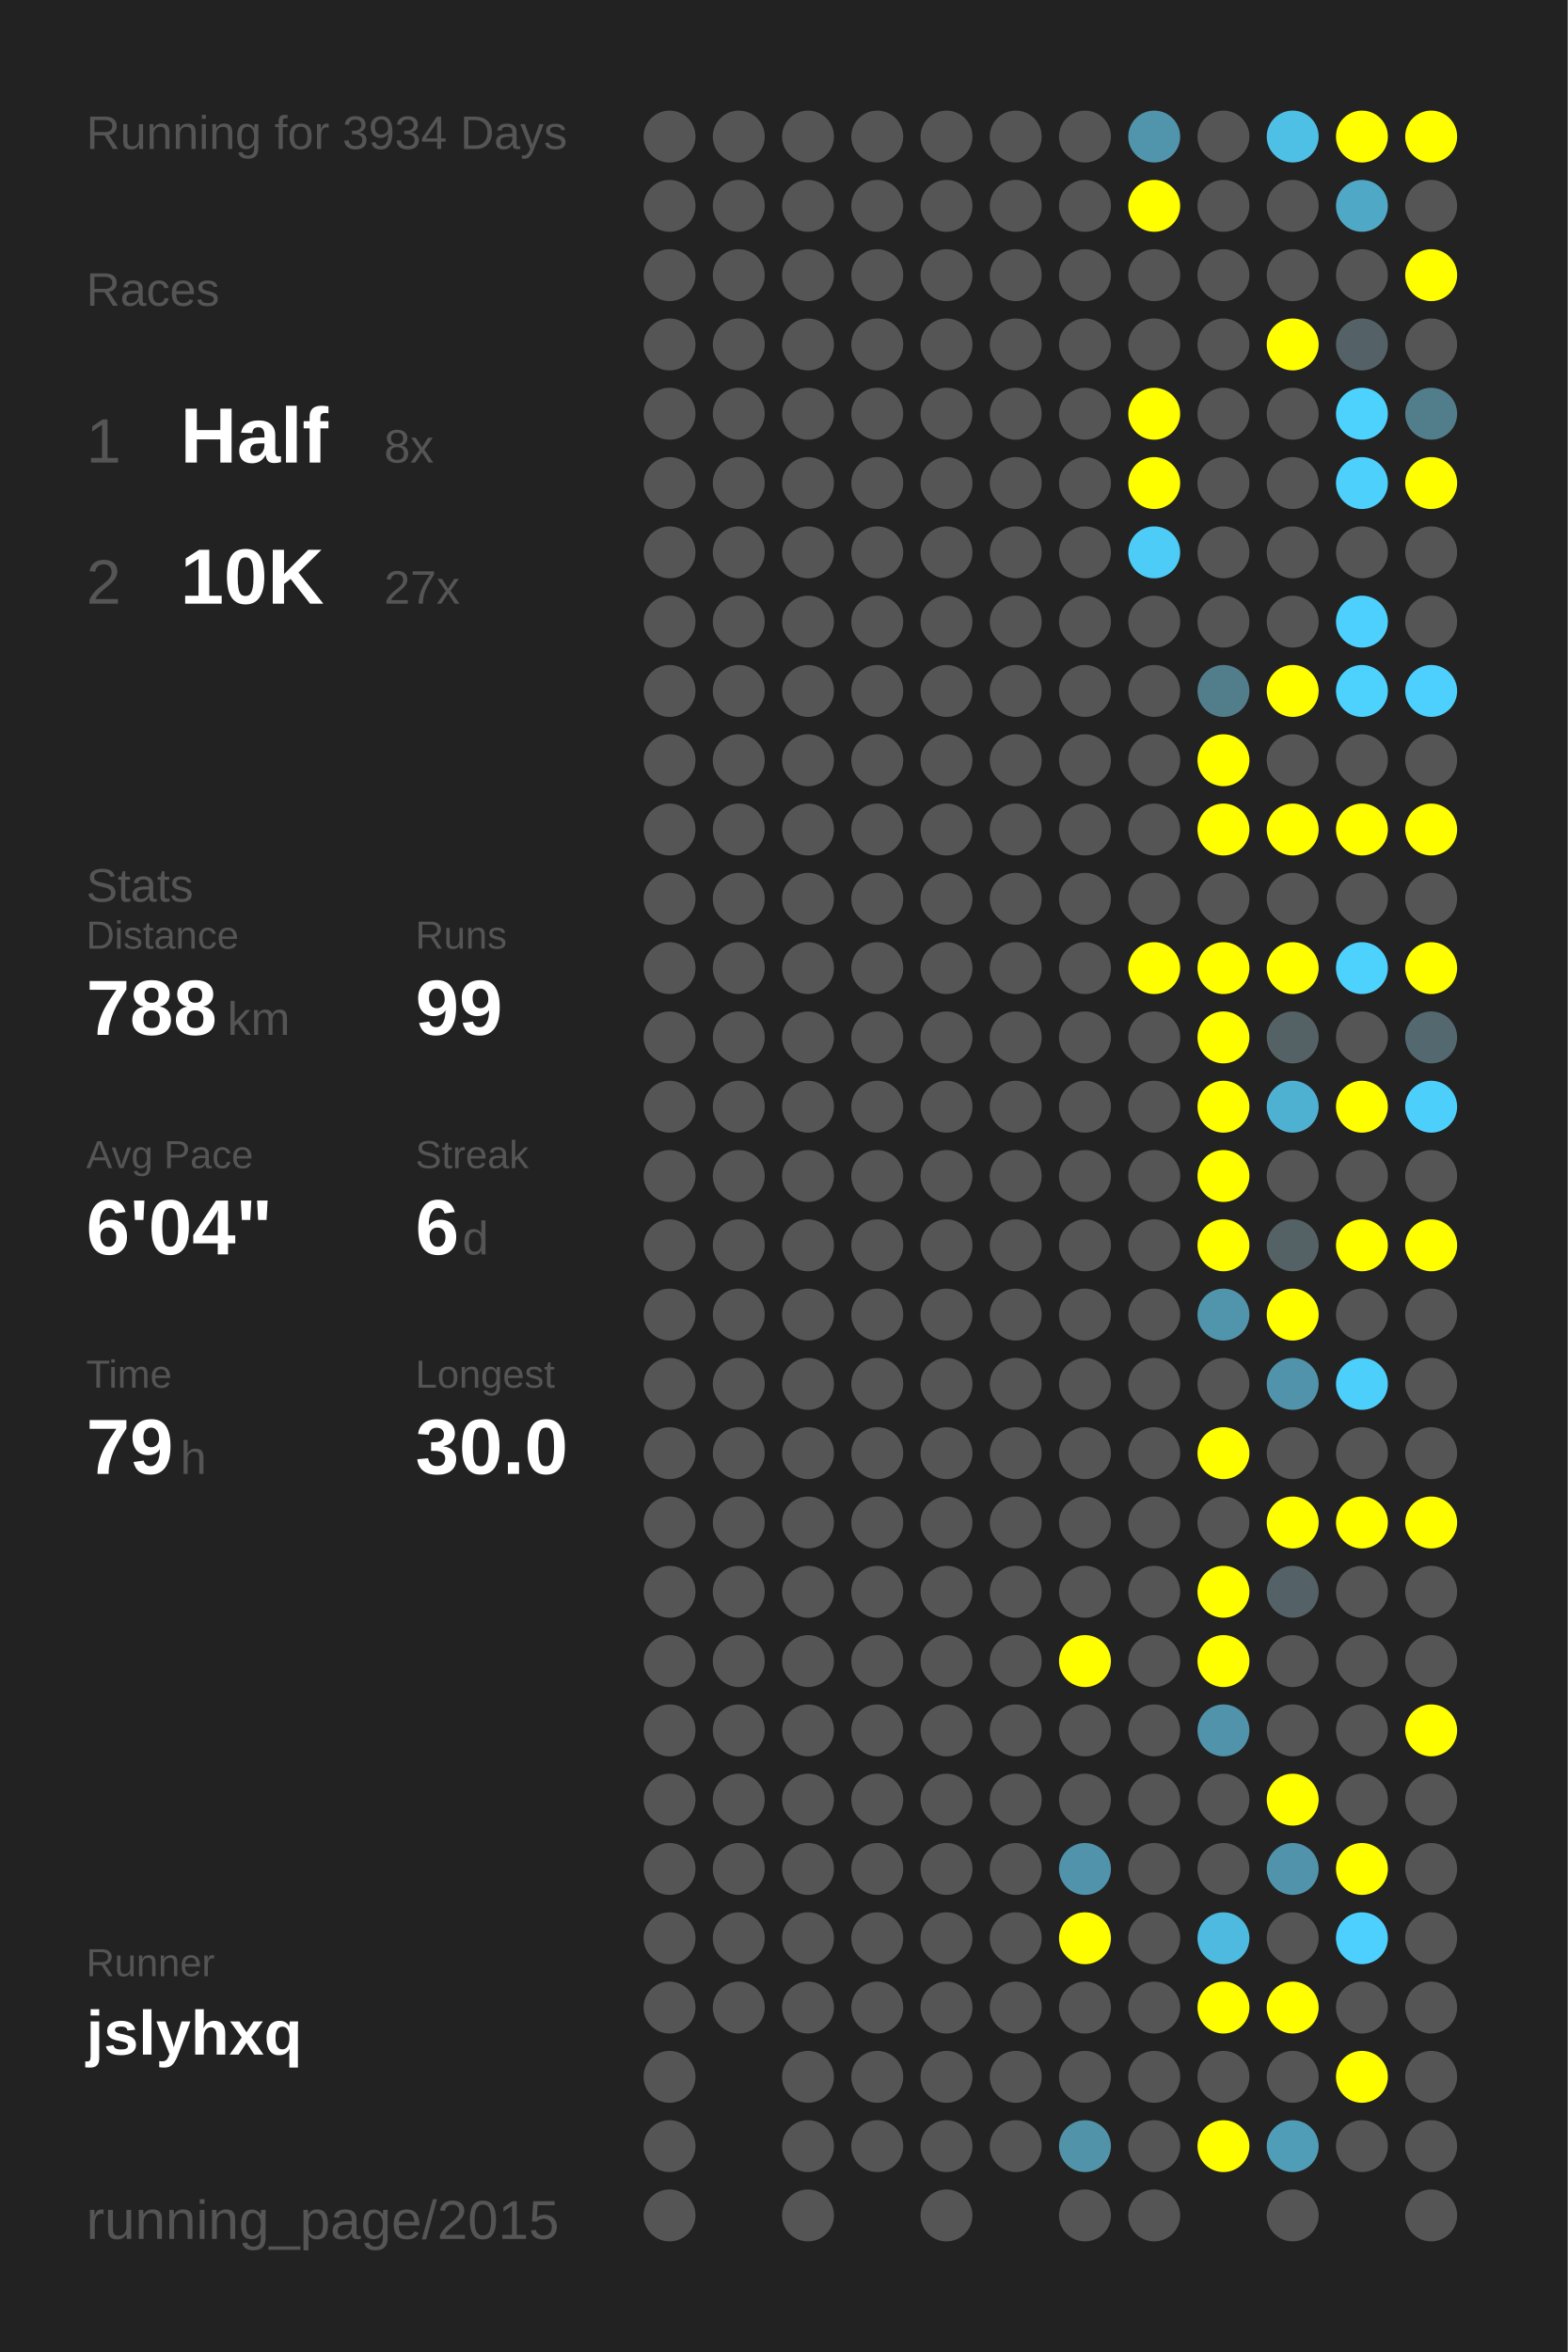
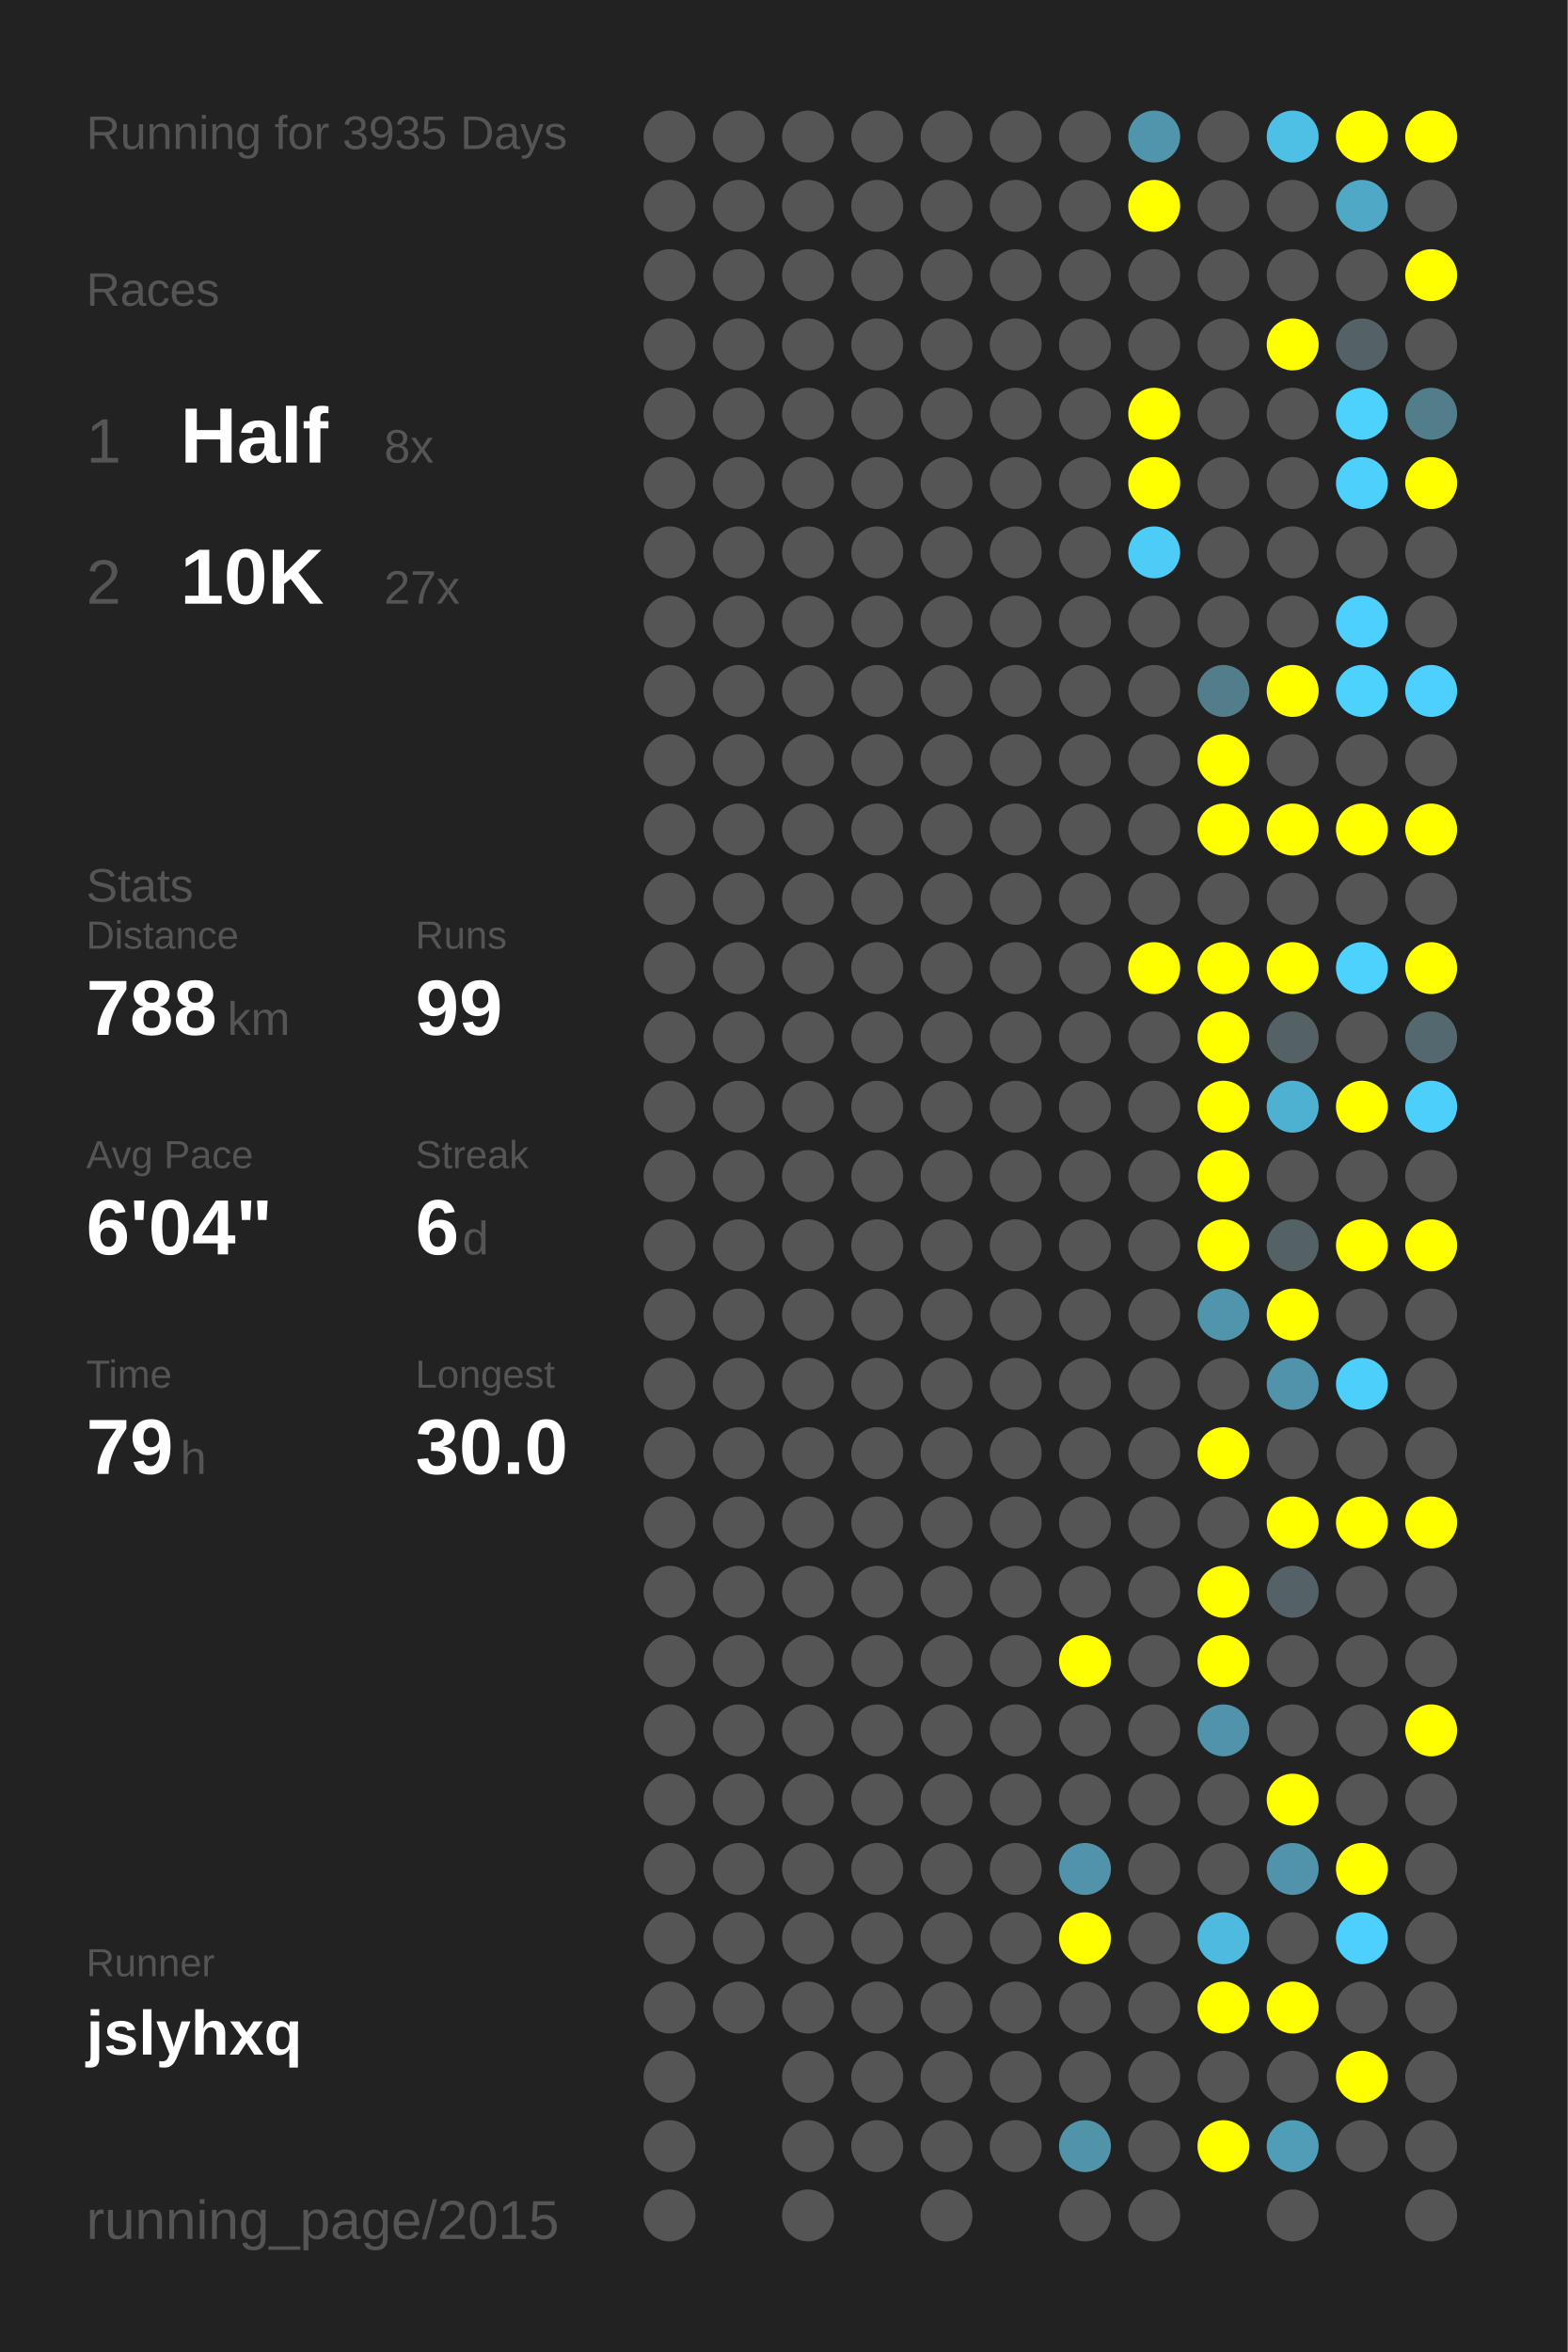
<svg xmlns="http://www.w3.org/2000/svg" baseProfile="full" height="300mm" version="1.1" viewBox="0,0,200,300" width="200mm">
  <defs />
  <rect fill="#222222" height="300" width="200" x="0" y="0" />
-   <text fill="#555555" style="font-size:6px; font-family:Arial;" x="11" y="19">Running for 3934 Days</text>
+   <text fill="#555555" style="font-size:6px; font-family:Arial;" x="11" y="19">Running for 3935 Days</text>
  <text fill="#555555" style="font-size:6px; font-family:Arial;" x="11" y="39">Races</text>
  <text fill="#555555" style="font-size:8px; font-family:Arial;" x="11" y="59">1</text>
  <text fill="#FFFFFF" style="font-size:10px; font-family:Arial; font-weight:bold;" x="23" y="59">Half</text>
  <text fill="#555555" style="font-size:6px; font-family:Arial;" x="49" y="59">8x</text>
  <text fill="#555555" style="font-size:8px; font-family:Arial;" x="11" y="77">2</text>
  <text fill="#FFFFFF" style="font-size:10px; font-family:Arial; font-weight:bold;" x="23" y="77">10K</text>
  <text fill="#555555" style="font-size:6px; font-family:Arial;" x="49" y="77">27x</text>
  <text fill="#555555" style="font-size:6px; font-family:Arial;" x="11" y="115">Stats</text>
  <text fill="#555555" style="font-size:5px; font-family:Arial;" x="11" y="121">Distance</text>
  <text fill="#FFFFFF" style="font-size:10px; font-family:Arial; font-weight:bold;" x="11" y="132">788</text>
  <text fill="#555555" style="font-size:6px; font-family:Arial;" x="29" y="132">km</text>
  <text fill="#555555" style="font-size:5px; font-family:Arial;" x="53" y="121">Runs</text>
  <text fill="#FFFFFF" style="font-size:10px; font-family:Arial; font-weight:bold;" x="53" y="132">99</text>
  <text fill="#555555" style="font-size:5px; font-family:Arial;" x="11" y="149">Avg Pace</text>
  <text fill="#FFFFFF" style="font-size:10px; font-family:Arial; font-weight:bold;" x="11" y="160">6'04"</text>
  <text fill="#555555" style="font-size:5px; font-family:Arial;" x="53" y="149">Streak</text>
  <text fill="#FFFFFF" style="font-size:10px; font-family:Arial; font-weight:bold;" x="53" y="160">6</text>
  <text fill="#555555" style="font-size:6px; font-family:Arial;" x="59" y="160">d</text>
  <text fill="#555555" style="font-size:5px; font-family:Arial;" x="11" y="177">Time</text>
  <text fill="#FFFFFF" style="font-size:10px; font-family:Arial; font-weight:bold;" x="11" y="188">79</text>
  <text fill="#555555" style="font-size:6px; font-family:Arial;" x="23" y="188">h</text>
  <text fill="#555555" style="font-size:5px; font-family:Arial;" x="53" y="177">Longest</text>
  <text fill="#FFFFFF" style="font-size:10px; font-family:Arial; font-weight:bold;" x="53" y="188">30.0</text>
  <text fill="#555555" style="font-size:5px; font-family:Arial;" x="11" y="252.065">Runner</text>
  <text fill="#FFFFFF" style="font-size:8px; font-family:Arial; font-weight:bold;" x="11" y="262.065">jslyhxq</text>
  <text fill="#555555" style="font-size:7px; font-family:Arial;" x="11" y="285.581">running_page/2015</text>
  <circle cx="85.417" cy="17.419" fill="#555555" r="3.312" />
  <circle cx="85.417" cy="26.258" fill="#555555" r="3.312" />
  <circle cx="85.417" cy="35.097" fill="#555555" r="3.312" />
  <circle cx="85.417" cy="43.935" fill="#555555" r="3.312" />
  <circle cx="85.417" cy="52.774" fill="#555555" r="3.312" />
  <circle cx="85.417" cy="61.613" fill="#555555" r="3.312" />
  <circle cx="85.417" cy="70.452" fill="#555555" r="3.312" />
  <circle cx="85.417" cy="79.29" fill="#555555" r="3.312" />
  <circle cx="85.417" cy="88.129" fill="#555555" r="3.312" />
  <circle cx="85.417" cy="96.968" fill="#555555" r="3.312" />
  <circle cx="85.417" cy="105.806" fill="#555555" r="3.312" />
  <circle cx="85.417" cy="114.645" fill="#555555" r="3.312" />
  <circle cx="85.417" cy="123.484" fill="#555555" r="3.312" />
  <circle cx="85.417" cy="132.323" fill="#555555" r="3.312" />
  <circle cx="85.417" cy="141.161" fill="#555555" r="3.312" />
  <circle cx="85.417" cy="150" fill="#555555" r="3.312" />
  <circle cx="85.417" cy="158.839" fill="#555555" r="3.312" />
  <circle cx="85.417" cy="167.677" fill="#555555" r="3.312" />
  <circle cx="85.417" cy="176.516" fill="#555555" r="3.312" />
  <circle cx="85.417" cy="185.355" fill="#555555" r="3.312" />
  <circle cx="85.417" cy="194.194" fill="#555555" r="3.312" />
  <circle cx="85.417" cy="203.032" fill="#555555" r="3.312" />
  <circle cx="85.417" cy="211.871" fill="#555555" r="3.312" />
  <circle cx="85.417" cy="220.71" fill="#555555" r="3.312" />
  <circle cx="85.417" cy="229.548" fill="#555555" r="3.312" />
  <circle cx="85.417" cy="238.387" fill="#555555" r="3.312" />
  <circle cx="85.417" cy="247.226" fill="#555555" r="3.312" />
  <circle cx="85.417" cy="256.065" fill="#555555" r="3.312" />
  <circle cx="85.417" cy="264.903" fill="#555555" r="3.312" />
  <circle cx="85.417" cy="273.742" fill="#555555" r="3.312" />
  <circle cx="85.417" cy="282.581" fill="#555555" r="3.312" />
  <circle cx="94.25" cy="17.419" fill="#555555" r="3.312" />
  <circle cx="94.25" cy="26.258" fill="#555555" r="3.312" />
  <circle cx="94.25" cy="35.097" fill="#555555" r="3.312" />
  <circle cx="94.25" cy="43.935" fill="#555555" r="3.312" />
  <circle cx="94.25" cy="52.774" fill="#555555" r="3.312" />
  <circle cx="94.25" cy="61.613" fill="#555555" r="3.312" />
  <circle cx="94.25" cy="70.452" fill="#555555" r="3.312" />
  <circle cx="94.25" cy="79.29" fill="#555555" r="3.312" />
  <circle cx="94.25" cy="88.129" fill="#555555" r="3.312" />
  <circle cx="94.25" cy="96.968" fill="#555555" r="3.312" />
  <circle cx="94.25" cy="105.806" fill="#555555" r="3.312" />
  <circle cx="94.25" cy="114.645" fill="#555555" r="3.312" />
  <circle cx="94.25" cy="123.484" fill="#555555" r="3.312" />
  <circle cx="94.25" cy="132.323" fill="#555555" r="3.312" />
  <circle cx="94.25" cy="141.161" fill="#555555" r="3.312" />
  <circle cx="94.25" cy="150" fill="#555555" r="3.312" />
  <circle cx="94.25" cy="158.839" fill="#555555" r="3.312" />
  <circle cx="94.25" cy="167.677" fill="#555555" r="3.312" />
  <circle cx="94.25" cy="176.516" fill="#555555" r="3.312" />
  <circle cx="94.25" cy="185.355" fill="#555555" r="3.312" />
  <circle cx="94.25" cy="194.194" fill="#555555" r="3.312" />
  <circle cx="94.25" cy="203.032" fill="#555555" r="3.312" />
  <circle cx="94.25" cy="211.871" fill="#555555" r="3.312" />
  <circle cx="94.25" cy="220.71" fill="#555555" r="3.312" />
  <circle cx="94.25" cy="229.548" fill="#555555" r="3.312" />
  <circle cx="94.25" cy="238.387" fill="#555555" r="3.312" />
  <circle cx="94.25" cy="247.226" fill="#555555" r="3.312" />
  <circle cx="94.25" cy="256.065" fill="#555555" r="3.312" />
  <circle cx="103.083" cy="17.419" fill="#555555" r="3.312" />
  <circle cx="103.083" cy="26.258" fill="#555555" r="3.312" />
  <circle cx="103.083" cy="35.097" fill="#555555" r="3.312" />
  <circle cx="103.083" cy="43.935" fill="#555555" r="3.312" />
  <circle cx="103.083" cy="52.774" fill="#555555" r="3.312" />
  <circle cx="103.083" cy="61.613" fill="#555555" r="3.312" />
  <circle cx="103.083" cy="70.452" fill="#555555" r="3.312" />
  <circle cx="103.083" cy="79.29" fill="#555555" r="3.312" />
  <circle cx="103.083" cy="88.129" fill="#555555" r="3.312" />
  <circle cx="103.083" cy="96.968" fill="#555555" r="3.312" />
  <circle cx="103.083" cy="105.806" fill="#555555" r="3.312" />
  <circle cx="103.083" cy="114.645" fill="#555555" r="3.312" />
  <circle cx="103.083" cy="123.484" fill="#555555" r="3.312" />
  <circle cx="103.083" cy="132.323" fill="#555555" r="3.312" />
  <circle cx="103.083" cy="141.161" fill="#555555" r="3.312" />
  <circle cx="103.083" cy="150" fill="#555555" r="3.312" />
  <circle cx="103.083" cy="158.839" fill="#555555" r="3.312" />
  <circle cx="103.083" cy="167.677" fill="#555555" r="3.312" />
  <circle cx="103.083" cy="176.516" fill="#555555" r="3.312" />
  <circle cx="103.083" cy="185.355" fill="#555555" r="3.312" />
  <circle cx="103.083" cy="194.194" fill="#555555" r="3.312" />
  <circle cx="103.083" cy="203.032" fill="#555555" r="3.312" />
  <circle cx="103.083" cy="211.871" fill="#555555" r="3.312" />
  <circle cx="103.083" cy="220.71" fill="#555555" r="3.312" />
  <circle cx="103.083" cy="229.548" fill="#555555" r="3.312" />
  <circle cx="103.083" cy="238.387" fill="#555555" r="3.312" />
  <circle cx="103.083" cy="247.226" fill="#555555" r="3.312" />
  <circle cx="103.083" cy="256.065" fill="#555555" r="3.312" />
  <circle cx="103.083" cy="264.903" fill="#555555" r="3.312" />
  <circle cx="103.083" cy="273.742" fill="#555555" r="3.312" />
  <circle cx="103.083" cy="282.581" fill="#555555" r="3.312" />
  <circle cx="111.917" cy="17.419" fill="#555555" r="3.312" />
  <circle cx="111.917" cy="26.258" fill="#555555" r="3.312" />
  <circle cx="111.917" cy="35.097" fill="#555555" r="3.312" />
  <circle cx="111.917" cy="43.935" fill="#555555" r="3.312" />
  <circle cx="111.917" cy="52.774" fill="#555555" r="3.312" />
  <circle cx="111.917" cy="61.613" fill="#555555" r="3.312" />
  <circle cx="111.917" cy="70.452" fill="#555555" r="3.312" />
  <circle cx="111.917" cy="79.29" fill="#555555" r="3.312" />
  <circle cx="111.917" cy="88.129" fill="#555555" r="3.312" />
  <circle cx="111.917" cy="96.968" fill="#555555" r="3.312" />
  <circle cx="111.917" cy="105.806" fill="#555555" r="3.312" />
  <circle cx="111.917" cy="114.645" fill="#555555" r="3.312" />
  <circle cx="111.917" cy="123.484" fill="#555555" r="3.312" />
  <circle cx="111.917" cy="132.323" fill="#555555" r="3.312" />
  <circle cx="111.917" cy="141.161" fill="#555555" r="3.312" />
  <circle cx="111.917" cy="150" fill="#555555" r="3.312" />
  <circle cx="111.917" cy="158.839" fill="#555555" r="3.312" />
  <circle cx="111.917" cy="167.677" fill="#555555" r="3.312" />
  <circle cx="111.917" cy="176.516" fill="#555555" r="3.312" />
  <circle cx="111.917" cy="185.355" fill="#555555" r="3.312" />
  <circle cx="111.917" cy="194.194" fill="#555555" r="3.312" />
  <circle cx="111.917" cy="203.032" fill="#555555" r="3.312" />
  <circle cx="111.917" cy="211.871" fill="#555555" r="3.312" />
  <circle cx="111.917" cy="220.71" fill="#555555" r="3.312" />
  <circle cx="111.917" cy="229.548" fill="#555555" r="3.312" />
  <circle cx="111.917" cy="238.387" fill="#555555" r="3.312" />
  <circle cx="111.917" cy="247.226" fill="#555555" r="3.312" />
  <circle cx="111.917" cy="256.065" fill="#555555" r="3.312" />
  <circle cx="111.917" cy="264.903" fill="#555555" r="3.312" />
  <circle cx="111.917" cy="273.742" fill="#555555" r="3.312" />
  <circle cx="120.75" cy="17.419" fill="#555555" r="3.312" />
  <circle cx="120.75" cy="26.258" fill="#555555" r="3.312" />
  <circle cx="120.75" cy="35.097" fill="#555555" r="3.312" />
  <circle cx="120.75" cy="43.935" fill="#555555" r="3.312" />
  <circle cx="120.75" cy="52.774" fill="#555555" r="3.312" />
  <circle cx="120.75" cy="61.613" fill="#555555" r="3.312" />
  <circle cx="120.75" cy="70.452" fill="#555555" r="3.312" />
  <circle cx="120.75" cy="79.29" fill="#555555" r="3.312" />
  <circle cx="120.75" cy="88.129" fill="#555555" r="3.312" />
  <circle cx="120.75" cy="96.968" fill="#555555" r="3.312" />
  <circle cx="120.75" cy="105.806" fill="#555555" r="3.312" />
  <circle cx="120.75" cy="114.645" fill="#555555" r="3.312" />
  <circle cx="120.75" cy="123.484" fill="#555555" r="3.312" />
  <circle cx="120.75" cy="132.323" fill="#555555" r="3.312" />
  <circle cx="120.75" cy="141.161" fill="#555555" r="3.312" />
  <circle cx="120.75" cy="150" fill="#555555" r="3.312" />
  <circle cx="120.75" cy="158.839" fill="#555555" r="3.312" />
  <circle cx="120.75" cy="167.677" fill="#555555" r="3.312" />
  <circle cx="120.75" cy="176.516" fill="#555555" r="3.312" />
  <circle cx="120.75" cy="185.355" fill="#555555" r="3.312" />
  <circle cx="120.75" cy="194.194" fill="#555555" r="3.312" />
  <circle cx="120.75" cy="203.032" fill="#555555" r="3.312" />
  <circle cx="120.75" cy="211.871" fill="#555555" r="3.312" />
  <circle cx="120.75" cy="220.71" fill="#555555" r="3.312" />
  <circle cx="120.75" cy="229.548" fill="#555555" r="3.312" />
  <circle cx="120.75" cy="238.387" fill="#555555" r="3.312" />
  <circle cx="120.75" cy="247.226" fill="#555555" r="3.312" />
  <circle cx="120.75" cy="256.065" fill="#555555" r="3.312" />
  <circle cx="120.75" cy="264.903" fill="#555555" r="3.312" />
  <circle cx="120.75" cy="273.742" fill="#555555" r="3.312" />
  <circle cx="120.75" cy="282.581" fill="#555555" r="3.312" />
  <circle cx="129.583" cy="17.419" fill="#555555" r="3.312" />
  <circle cx="129.583" cy="26.258" fill="#555555" r="3.312" />
  <circle cx="129.583" cy="35.097" fill="#555555" r="3.312" />
  <circle cx="129.583" cy="43.935" fill="#555555" r="3.312" />
  <circle cx="129.583" cy="52.774" fill="#555555" r="3.312" />
  <circle cx="129.583" cy="61.613" fill="#555555" r="3.312" />
  <circle cx="129.583" cy="70.452" fill="#555555" r="3.312" />
  <circle cx="129.583" cy="79.29" fill="#555555" r="3.312" />
  <circle cx="129.583" cy="88.129" fill="#555555" r="3.312" />
  <circle cx="129.583" cy="96.968" fill="#555555" r="3.312" />
  <circle cx="129.583" cy="105.806" fill="#555555" r="3.312" />
  <circle cx="129.583" cy="114.645" fill="#555555" r="3.312" />
  <circle cx="129.583" cy="123.484" fill="#555555" r="3.312" />
  <circle cx="129.583" cy="132.323" fill="#555555" r="3.312" />
  <circle cx="129.583" cy="141.161" fill="#555555" r="3.312" />
  <circle cx="129.583" cy="150" fill="#555555" r="3.312" />
  <circle cx="129.583" cy="158.839" fill="#555555" r="3.312" />
  <circle cx="129.583" cy="167.677" fill="#555555" r="3.312" />
  <circle cx="129.583" cy="176.516" fill="#555555" r="3.312" />
  <circle cx="129.583" cy="185.355" fill="#555555" r="3.312" />
  <circle cx="129.583" cy="194.194" fill="#555555" r="3.312" />
  <circle cx="129.583" cy="203.032" fill="#555555" r="3.312" />
  <circle cx="129.583" cy="211.871" fill="#555555" r="3.312" />
  <circle cx="129.583" cy="220.71" fill="#555555" r="3.312" />
  <circle cx="129.583" cy="229.548" fill="#555555" r="3.312" />
  <circle cx="129.583" cy="238.387" fill="#555555" r="3.312" />
  <circle cx="129.583" cy="247.226" fill="#555555" r="3.312" />
  <circle cx="129.583" cy="256.065" fill="#555555" r="3.312" />
  <circle cx="129.583" cy="264.903" fill="#555555" r="3.312" />
  <circle cx="129.583" cy="273.742" fill="#555555" r="3.312" />
  <circle cx="138.417" cy="17.419" fill="#555555" r="3.312" />
  <circle cx="138.417" cy="26.258" fill="#555555" r="3.312" />
  <circle cx="138.417" cy="35.097" fill="#555555" r="3.312" />
  <circle cx="138.417" cy="43.935" fill="#555555" r="3.312" />
  <circle cx="138.417" cy="52.774" fill="#555555" r="3.312" />
  <circle cx="138.417" cy="61.613" fill="#555555" r="3.312" />
  <circle cx="138.417" cy="70.452" fill="#555555" r="3.312" />
  <circle cx="138.417" cy="79.29" fill="#555555" r="3.312" />
  <circle cx="138.417" cy="88.129" fill="#555555" r="3.312" />
  <circle cx="138.417" cy="96.968" fill="#555555" r="3.312" />
  <circle cx="138.417" cy="105.806" fill="#555555" r="3.312" />
  <circle cx="138.417" cy="114.645" fill="#555555" r="3.312" />
  <circle cx="138.417" cy="123.484" fill="#555555" r="3.312" />
  <circle cx="138.417" cy="132.323" fill="#555555" r="3.312" />
  <circle cx="138.417" cy="141.161" fill="#555555" r="3.312" />
  <circle cx="138.417" cy="150" fill="#555555" r="3.312" />
  <circle cx="138.417" cy="158.839" fill="#555555" r="3.312" />
  <circle cx="138.417" cy="167.677" fill="#555555" r="3.312" />
  <circle cx="138.417" cy="176.516" fill="#555555" r="3.312" />
  <circle cx="138.417" cy="185.355" fill="#555555" r="3.312" />
  <circle cx="138.417" cy="194.194" fill="#555555" r="3.312" />
  <circle cx="138.417" cy="203.032" fill="#555555" r="3.312" />
  <circle cx="138.417" cy="211.871" fill="#FFFF00" r="3.312" />
  <circle cx="138.417" cy="220.71" fill="#555555" r="3.312" />
  <circle cx="138.417" cy="229.548" fill="#555555" r="3.312" />
  <circle cx="138.417" cy="238.387" fill="#5093aa" r="3.312" />
  <circle cx="138.417" cy="247.226" fill="#FFFF00" r="3.312" />
  <circle cx="138.417" cy="256.065" fill="#555555" r="3.312" />
  <circle cx="138.417" cy="264.903" fill="#555555" r="3.312" />
  <circle cx="138.417" cy="273.742" fill="#5193a9" r="3.312" />
  <circle cx="138.417" cy="282.581" fill="#555555" r="3.312" />
  <circle cx="147.25" cy="17.419" fill="#5095ac" r="3.312" />
  <circle cx="147.25" cy="26.258" fill="#FFFF00" r="3.312" />
  <circle cx="147.25" cy="35.097" fill="#555555" r="3.312" />
  <circle cx="147.25" cy="43.935" fill="#555555" r="3.312" />
  <circle cx="147.25" cy="52.774" fill="#FFFF00" r="3.312" />
  <circle cx="147.25" cy="61.613" fill="#FFFF00" r="3.312" />
  <circle cx="147.25" cy="70.452" fill="#4dccf7" r="3.312" />
  <circle cx="147.25" cy="79.29" fill="#555555" r="3.312" />
  <circle cx="147.25" cy="88.129" fill="#555555" r="3.312" />
  <circle cx="147.25" cy="96.968" fill="#555555" r="3.312" />
  <circle cx="147.25" cy="105.806" fill="#555555" r="3.312" />
  <circle cx="147.25" cy="114.645" fill="#555555" r="3.312" />
  <circle cx="147.25" cy="123.484" fill="#FFFF00" r="3.312" />
  <circle cx="147.25" cy="132.323" fill="#555555" r="3.312" />
  <circle cx="147.25" cy="141.161" fill="#555555" r="3.312" />
  <circle cx="147.25" cy="150" fill="#555555" r="3.312" />
  <circle cx="147.25" cy="158.839" fill="#555555" r="3.312" />
  <circle cx="147.25" cy="167.677" fill="#555555" r="3.312" />
  <circle cx="147.25" cy="176.516" fill="#555555" r="3.312" />
  <circle cx="147.25" cy="185.355" fill="#555555" r="3.312" />
  <circle cx="147.25" cy="194.194" fill="#555555" r="3.312" />
  <circle cx="147.25" cy="203.032" fill="#555555" r="3.312" />
  <circle cx="147.25" cy="211.871" fill="#555555" r="3.312" />
  <circle cx="147.25" cy="220.71" fill="#555555" r="3.312" />
  <circle cx="147.25" cy="229.548" fill="#555555" r="3.312" />
  <circle cx="147.25" cy="238.387" fill="#555555" r="3.312" />
  <circle cx="147.25" cy="247.226" fill="#555555" r="3.312" />
  <circle cx="147.25" cy="256.065" fill="#555555" r="3.312" />
  <circle cx="147.25" cy="264.903" fill="#555555" r="3.312" />
  <circle cx="147.25" cy="273.742" fill="#555555" r="3.312" />
  <circle cx="147.25" cy="282.581" fill="#555555" r="3.312" />
  <circle cx="156.083" cy="17.419" fill="#555555" r="3.312" />
  <circle cx="156.083" cy="26.258" fill="#555555" r="3.312" />
  <circle cx="156.083" cy="35.097" fill="#555555" r="3.312" />
  <circle cx="156.083" cy="43.935" fill="#555555" r="3.312" />
  <circle cx="156.083" cy="52.774" fill="#555555" r="3.312" />
  <circle cx="156.083" cy="61.613" fill="#555555" r="3.312" />
  <circle cx="156.083" cy="70.452" fill="#555555" r="3.312" />
  <circle cx="156.083" cy="79.29" fill="#555555" r="3.312" />
  <circle cx="156.083" cy="88.129" fill="#527e8c" r="3.312" />
  <circle cx="156.083" cy="96.968" fill="#FFFF00" r="3.312" />
  <circle cx="156.083" cy="105.806" fill="#FFFF00" r="3.312" />
  <circle cx="156.083" cy="114.645" fill="#555555" r="3.312" />
  <circle cx="156.083" cy="123.484" fill="#FFFF00" r="3.312" />
  <circle cx="156.083" cy="132.323" fill="#FFFF00" r="3.312" />
  <circle cx="156.083" cy="141.161" fill="#FFFF00" r="3.312" />
  <circle cx="156.083" cy="150" fill="#FFFF00" r="3.312" />
  <circle cx="156.083" cy="158.839" fill="#FFFF00" r="3.312" />
  <circle cx="156.083" cy="167.677" fill="#5095ac" r="3.312" />
  <circle cx="156.083" cy="176.516" fill="#555555" r="3.312" />
  <circle cx="156.083" cy="185.355" fill="#FFFF00" r="3.312" />
  <circle cx="156.083" cy="194.194" fill="#555555" r="3.312" />
  <circle cx="156.083" cy="203.032" fill="#FFFF00" r="3.312" />
  <circle cx="156.083" cy="211.871" fill="#FFFF00" r="3.312" />
  <circle cx="156.083" cy="220.71" fill="#5093aa" r="3.312" />
  <circle cx="156.083" cy="229.548" fill="#555555" r="3.312" />
  <circle cx="156.083" cy="238.387" fill="#555555" r="3.312" />
  <circle cx="156.083" cy="247.226" fill="#4ebadf" r="3.312" />
  <circle cx="156.083" cy="256.065" fill="#FFFF00" r="3.312" />
  <circle cx="156.083" cy="264.903" fill="#555555" r="3.312" />
  <circle cx="156.083" cy="273.742" fill="#FFFF00" r="3.312" />
  <circle cx="164.917" cy="17.419" fill="#4ebfe5" r="3.312" />
  <circle cx="164.917" cy="26.258" fill="#555555" r="3.312" />
  <circle cx="164.917" cy="35.097" fill="#555555" r="3.312" />
  <circle cx="164.917" cy="43.935" fill="#FFFF00" r="3.312" />
  <circle cx="164.917" cy="52.774" fill="#555555" r="3.312" />
  <circle cx="164.917" cy="61.613" fill="#555555" r="3.312" />
  <circle cx="164.917" cy="70.452" fill="#555555" r="3.312" />
  <circle cx="164.917" cy="79.29" fill="#555555" r="3.312" />
  <circle cx="164.917" cy="88.129" fill="#FFFF00" r="3.312" />
  <circle cx="164.917" cy="96.968" fill="#555555" r="3.312" />
  <circle cx="164.917" cy="105.806" fill="#FFFF00" r="3.312" />
  <circle cx="164.917" cy="114.645" fill="#555555" r="3.312" />
  <circle cx="164.917" cy="123.484" fill="#FFFF00" r="3.312" />
  <circle cx="164.917" cy="132.323" fill="#546266" r="3.312" />
  <circle cx="164.917" cy="141.161" fill="#4fb1d2" r="3.312" />
  <circle cx="164.917" cy="150" fill="#555555" r="3.312" />
  <circle cx="164.917" cy="158.839" fill="#546266" r="3.312" />
  <circle cx="164.917" cy="167.677" fill="#FFFF00" r="3.312" />
  <circle cx="164.917" cy="176.516" fill="#5093aa" r="3.312" />
  <circle cx="164.917" cy="185.355" fill="#555555" r="3.312" />
  <circle cx="164.917" cy="194.194" fill="#FFFF00" r="3.312" />
  <circle cx="164.917" cy="203.032" fill="#546166" r="3.312" />
  <circle cx="164.917" cy="211.871" fill="#555555" r="3.312" />
  <circle cx="164.917" cy="220.71" fill="#555555" r="3.312" />
  <circle cx="164.917" cy="229.548" fill="#FFFF00" r="3.312" />
  <circle cx="164.917" cy="238.387" fill="#5093aa" r="3.312" />
  <circle cx="164.917" cy="247.226" fill="#555555" r="3.312" />
  <circle cx="164.917" cy="256.065" fill="#FFFF00" r="3.312" />
  <circle cx="164.917" cy="264.903" fill="#555555" r="3.312" />
  <circle cx="164.917" cy="273.742" fill="#509db7" r="3.312" />
  <circle cx="164.917" cy="282.581" fill="#555555" r="3.312" />
  <circle cx="173.75" cy="17.419" fill="#FFFF00" r="3.312" />
  <circle cx="173.75" cy="26.258" fill="#4fa8c6" r="3.312" />
  <circle cx="173.75" cy="35.097" fill="#555555" r="3.312" />
  <circle cx="173.75" cy="43.935" fill="#546166" r="3.312" />
  <circle cx="173.75" cy="52.774" fill="#4dd1fd" r="3.312" />
  <circle cx="173.75" cy="61.613" fill="#4dd0fc" r="3.312" />
  <circle cx="173.75" cy="70.452" fill="#555555" r="3.312" />
  <circle cx="173.75" cy="79.29" fill="#4dd0fd" r="3.312" />
  <circle cx="173.75" cy="88.129" fill="#4dd1fd" r="3.312" />
  <circle cx="173.75" cy="96.968" fill="#555555" r="3.312" />
  <circle cx="173.75" cy="105.806" fill="#FFFF00" r="3.312" />
  <circle cx="173.75" cy="114.645" fill="#555555" r="3.312" />
  <circle cx="173.75" cy="123.484" fill="#4dd1fd" r="3.312" />
  <circle cx="173.75" cy="132.323" fill="#555555" r="3.312" />
  <circle cx="173.75" cy="141.161" fill="#FFFF00" r="3.312" />
  <circle cx="173.75" cy="150" fill="#555555" r="3.312" />
  <circle cx="173.75" cy="158.839" fill="#FFFF00" r="3.312" />
  <circle cx="173.75" cy="167.677" fill="#555555" r="3.312" />
  <circle cx="173.75" cy="176.516" fill="#4dcffb" r="3.312" />
  <circle cx="173.75" cy="185.355" fill="#555555" r="3.312" />
  <circle cx="173.75" cy="194.194" fill="#FFFF00" r="3.312" />
  <circle cx="173.75" cy="203.032" fill="#555555" r="3.312" />
  <circle cx="173.75" cy="211.871" fill="#555555" r="3.312" />
  <circle cx="173.75" cy="220.71" fill="#555555" r="3.312" />
  <circle cx="173.75" cy="229.548" fill="#555555" r="3.312" />
  <circle cx="173.75" cy="238.387" fill="#FFFF00" r="3.312" />
  <circle cx="173.75" cy="247.226" fill="#4dd0fd" r="3.312" />
  <circle cx="173.75" cy="256.065" fill="#555555" r="3.312" />
  <circle cx="173.75" cy="264.903" fill="#FFFF00" r="3.312" />
  <circle cx="173.75" cy="273.742" fill="#555555" r="3.312" />
  <circle cx="182.583" cy="17.419" fill="#FFFF00" r="3.312" />
  <circle cx="182.583" cy="26.258" fill="#555555" r="3.312" />
  <circle cx="182.583" cy="35.097" fill="#FFFF00" r="3.312" />
  <circle cx="182.583" cy="43.935" fill="#555555" r="3.312" />
  <circle cx="182.583" cy="52.774" fill="#527e8c" r="3.312" />
  <circle cx="182.583" cy="61.613" fill="#FFFF00" r="3.312" />
  <circle cx="182.583" cy="70.452" fill="#555555" r="3.312" />
  <circle cx="182.583" cy="79.29" fill="#555555" r="3.312" />
  <circle cx="182.583" cy="88.129" fill="#4dd0fd" r="3.312" />
  <circle cx="182.583" cy="96.968" fill="#555555" r="3.312" />
  <circle cx="182.583" cy="105.806" fill="#FFFF00" r="3.312" />
  <circle cx="182.583" cy="114.645" fill="#555555" r="3.312" />
  <circle cx="182.583" cy="123.484" fill="#FFFF00" r="3.312" />
  <circle cx="182.583" cy="132.323" fill="#53686f" r="3.312" />
  <circle cx="182.583" cy="141.161" fill="#4dcffb" r="3.312" />
  <circle cx="182.583" cy="150" fill="#555555" r="3.312" />
  <circle cx="182.583" cy="158.839" fill="#FFFF00" r="3.312" />
  <circle cx="182.583" cy="167.677" fill="#555555" r="3.312" />
  <circle cx="182.583" cy="176.516" fill="#555555" r="3.312" />
  <circle cx="182.583" cy="185.355" fill="#555555" r="3.312" />
  <circle cx="182.583" cy="194.194" fill="#FFFF00" r="3.312" />
  <circle cx="182.583" cy="203.032" fill="#555555" r="3.312" />
  <circle cx="182.583" cy="211.871" fill="#555555" r="3.312" />
  <circle cx="182.583" cy="220.71" fill="#FFFF00" r="3.312" />
  <circle cx="182.583" cy="229.548" fill="#555555" r="3.312" />
  <circle cx="182.583" cy="238.387" fill="#555555" r="3.312" />
  <circle cx="182.583" cy="247.226" fill="#555555" r="3.312" />
  <circle cx="182.583" cy="256.065" fill="#555555" r="3.312" />
  <circle cx="182.583" cy="264.903" fill="#555555" r="3.312" />
  <circle cx="182.583" cy="273.742" fill="#555555" r="3.312" />
  <circle cx="182.583" cy="282.581" fill="#555555" r="3.312" />
</svg>
